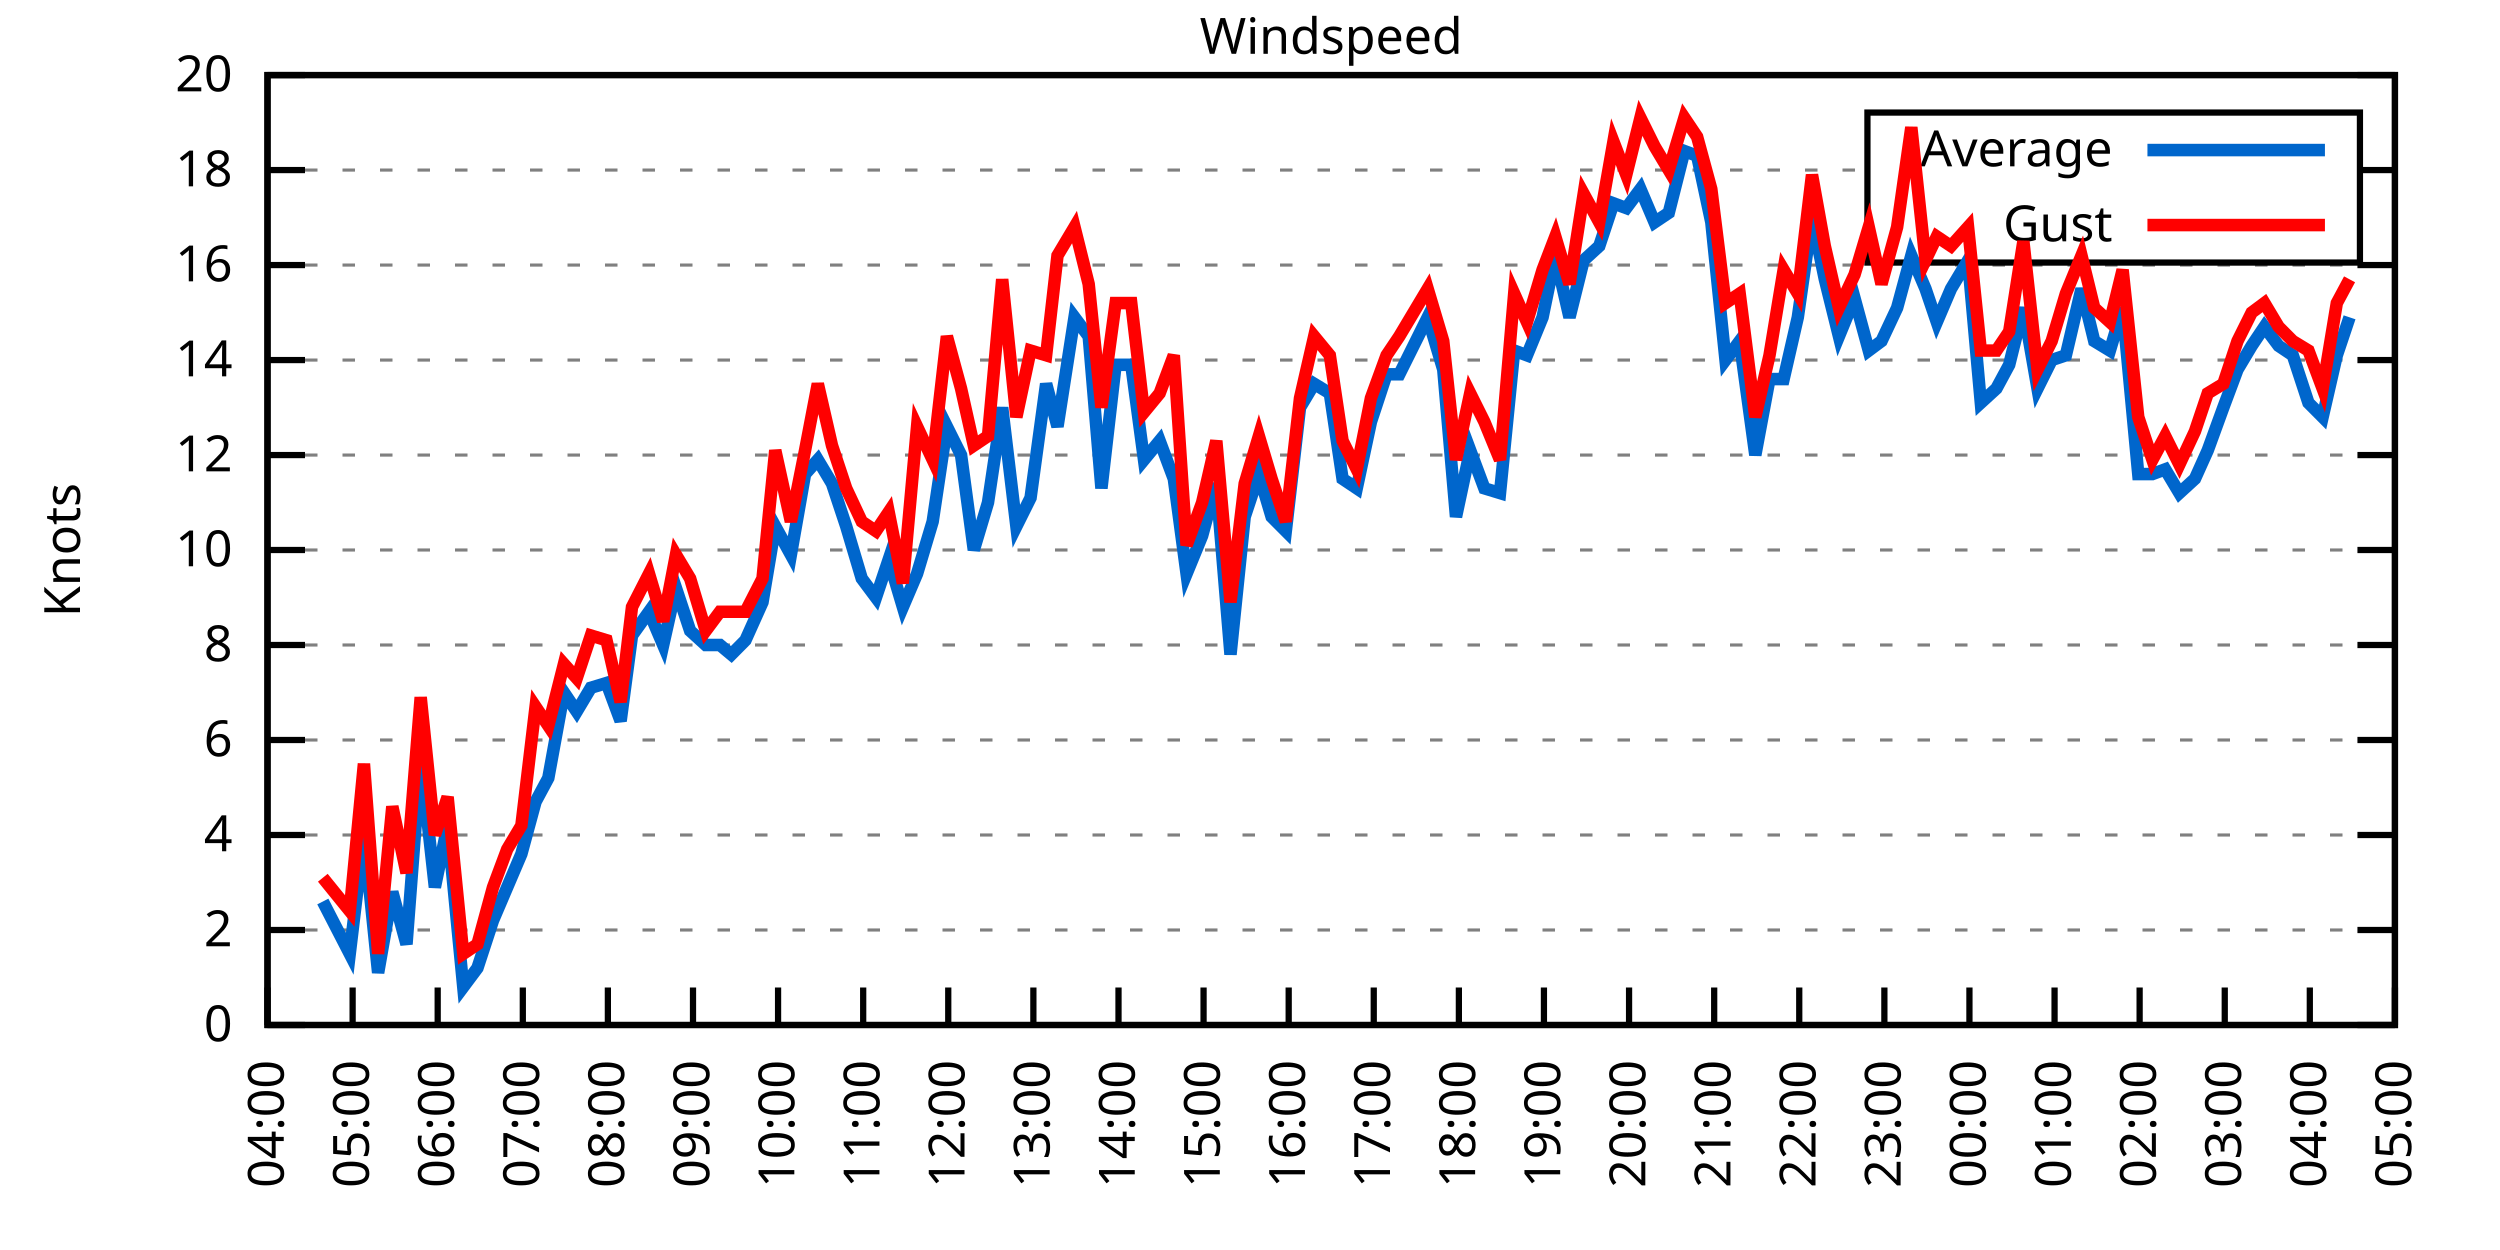
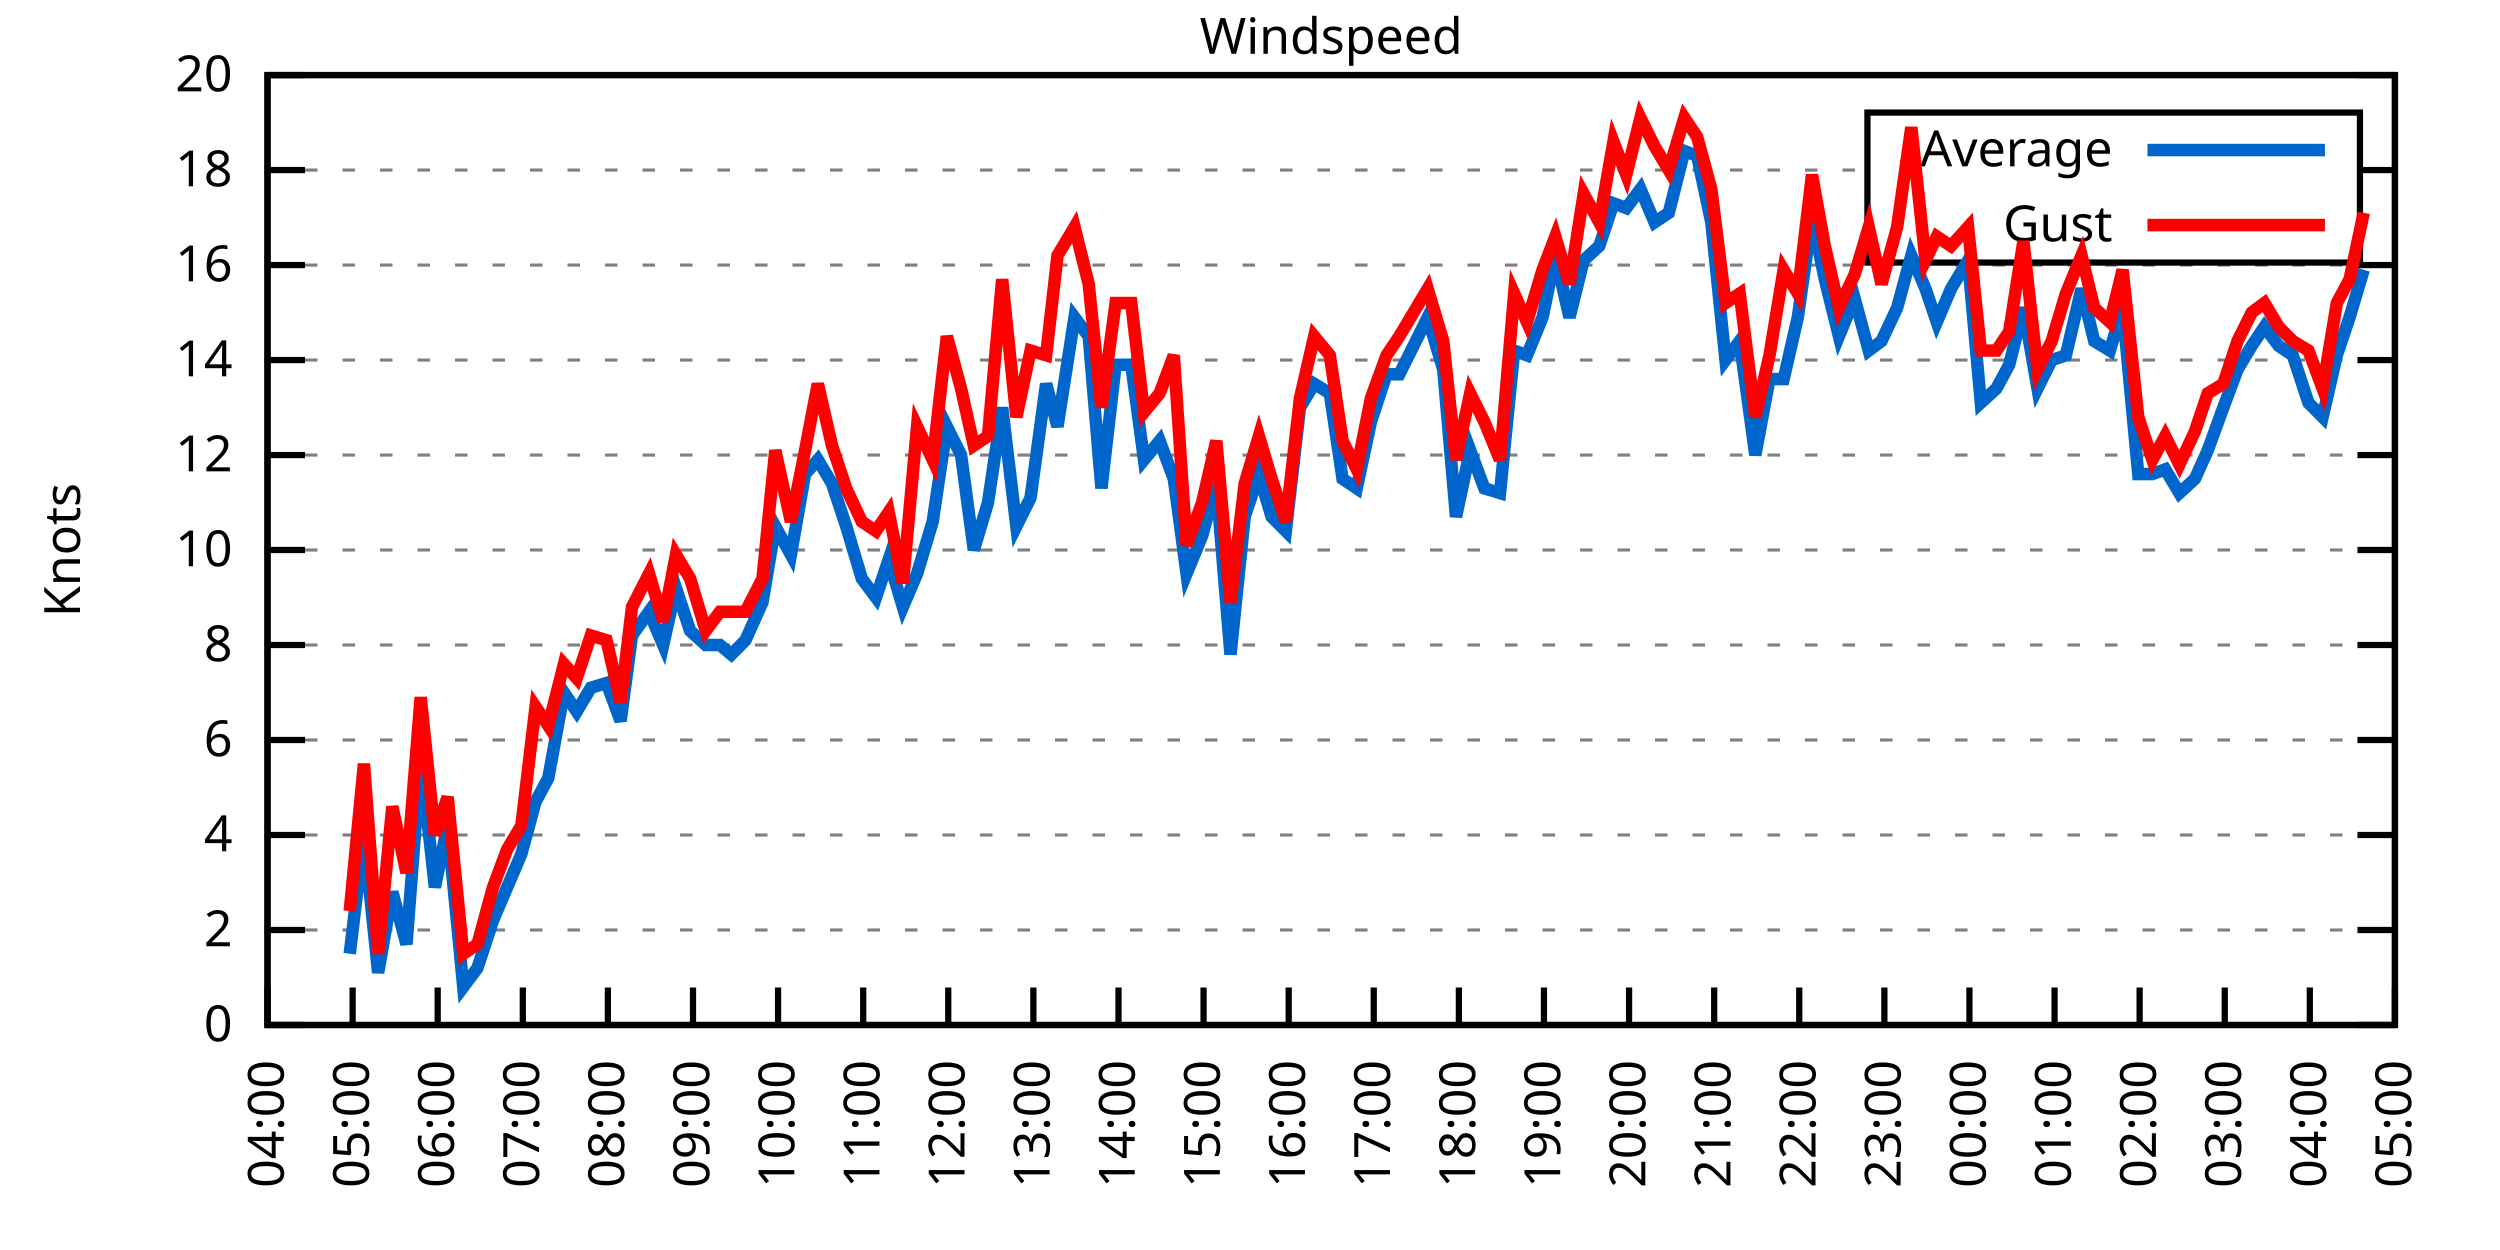
<svg xmlns="http://www.w3.org/2000/svg" xmlns:xlink="http://www.w3.org/1999/xlink" width="400" height="200" viewBox="0 0 400 200">
  <g id="gnuplot_canvas">
    <rect x="0" y="0" width="400" height="200" fill="none" />
    <defs>
      <circle id="gpDot" r="0.5" stroke-width="0.5" stroke="currentColor" />
      <path id="gpPt0" stroke-width="0.333" stroke="currentColor" d="M-1,0 h2 M0,-1 v2" />
      <path id="gpPt1" stroke-width="0.333" stroke="currentColor" d="M-1,-1 L1,1 M1,-1 L-1,1" />
      <path id="gpPt2" stroke-width="0.333" stroke="currentColor" d="M-1,0 L1,0 M0,-1 L0,1 M-1,-1 L1,1 M-1,1 L1,-1" />
      <rect id="gpPt3" stroke-width="0.333" stroke="currentColor" x="-1" y="-1" width="2" height="2" />
      <rect id="gpPt4" stroke-width="0.333" stroke="currentColor" fill="currentColor" x="-1" y="-1" width="2" height="2" />
      <circle id="gpPt5" stroke-width="0.333" stroke="currentColor" cx="0" cy="0" r="1" />
      <use xlink:href="#gpPt5" id="gpPt6" fill="currentColor" stroke="none" />
      <path id="gpPt7" stroke-width="0.333" stroke="currentColor" d="M0,-1.33 L-1.33,0.67 L1.33,0.67 z" />
      <use xlink:href="#gpPt7" id="gpPt8" fill="currentColor" stroke="none" />
      <use xlink:href="#gpPt7" id="gpPt9" stroke="currentColor" transform="rotate(180)" />
      <use xlink:href="#gpPt9" id="gpPt10" fill="currentColor" stroke="none" />
      <use xlink:href="#gpPt3" id="gpPt11" stroke="currentColor" transform="rotate(45)" />
      <use xlink:href="#gpPt11" id="gpPt12" fill="currentColor" stroke="none" />
      <path id="gpPt13" stroke-width="0.333" stroke="currentColor" d="M0,1.330 L1.265,0.411 L0.782,-1.067 L-0.782,-1.076 L-1.265,0.411 z" />
      <use xlink:href="#gpPt13" id="gpPt14" fill="currentColor" stroke="none" />
      <filter id="textbox" filterUnits="objectBoundingBox" x="0" y="0" height="1" width="1">
        <feFlood flood-color="white" flood-opacity="1" result="bgnd" />
        <feComposite in="SourceGraphic" in2="bgnd" operator="atop" />
      </filter>
      <filter id="greybox" filterUnits="objectBoundingBox" x="0" y="0" height="1" width="1">
        <feFlood flood-color="lightgrey" flood-opacity="1" result="grey" />
        <feComposite in="SourceGraphic" in2="grey" operator="atop" />
      </filter>
    </defs>
    <g fill="none" color="white" stroke="currentColor" stroke-width="1.00" stroke-linecap="butt" stroke-linejoin="miter">
</g>
    <g fill="none" color="black" stroke="currentColor" stroke-width="1.00" stroke-linecap="butt" stroke-linejoin="miter">
      <g stroke="none" shape-rendering="crispEdges">
        <polygon fill="rgb(255, 255, 255)" points="42.80,164.00 383.18,164.00 383.18,12.02 42.80,12.02 " />
      </g>
    </g>
    <g fill="none" color="black" stroke="currentColor" stroke-width="1.00" stroke-linecap="butt" stroke-linejoin="miter">
</g>
    <g fill="none" color="black" stroke="black" stroke-width="0.50" stroke-linecap="butt" stroke-linejoin="miter">
</g>
    <g fill="none" color="gray" stroke="currentColor" stroke-width="0.50" stroke-linecap="butt" stroke-linejoin="miter">
      <path stroke="gray" stroke-dasharray="2,4" class="gridline" d="M42.80,164.00 L383.19,164.00  " />
    </g>
    <g fill="none" color="gray" stroke="gray" stroke-width="1.00" stroke-linecap="butt" stroke-linejoin="miter">
</g>
    <g fill="none" color="black" stroke="currentColor" stroke-width="1.00" stroke-linecap="butt" stroke-linejoin="miter">
      <path stroke="black" d="M42.80,164.00 L48.80,164.00 M383.19,164.00 L377.19,164.00  " />
      <g transform="translate(37.20,166.60)" stroke="none" fill="black" font-family="Sans" font-size="8.00" text-anchor="end">
        <text>
          <tspan font-family="Sans"> 0</tspan>
        </text>
      </g>
    </g>
    <g fill="none" color="black" stroke="currentColor" stroke-width="1.00" stroke-linecap="butt" stroke-linejoin="miter">
</g>
    <g fill="none" color="black" stroke="black" stroke-width="0.50" stroke-linecap="butt" stroke-linejoin="miter">
</g>
    <g fill="none" color="gray" stroke="currentColor" stroke-width="0.50" stroke-linecap="butt" stroke-linejoin="miter">
      <path stroke="gray" stroke-dasharray="2,4" class="gridline" d="M42.80,148.80 L383.19,148.80  " />
    </g>
    <g fill="none" color="gray" stroke="gray" stroke-width="1.00" stroke-linecap="butt" stroke-linejoin="miter">
</g>
    <g fill="none" color="black" stroke="currentColor" stroke-width="1.00" stroke-linecap="butt" stroke-linejoin="miter">
      <path stroke="black" d="M42.80,148.80 L48.80,148.80 M383.19,148.80 L377.19,148.80  " />
      <g transform="translate(37.20,151.40)" stroke="none" fill="black" font-family="Sans" font-size="8.00" text-anchor="end">
        <text>
          <tspan font-family="Sans"> 2</tspan>
        </text>
      </g>
    </g>
    <g fill="none" color="black" stroke="currentColor" stroke-width="1.00" stroke-linecap="butt" stroke-linejoin="miter">
</g>
    <g fill="none" color="black" stroke="black" stroke-width="0.50" stroke-linecap="butt" stroke-linejoin="miter">
</g>
    <g fill="none" color="gray" stroke="currentColor" stroke-width="0.50" stroke-linecap="butt" stroke-linejoin="miter">
      <path stroke="gray" stroke-dasharray="2,4" class="gridline" d="M42.80,133.60 L383.19,133.60  " />
    </g>
    <g fill="none" color="gray" stroke="gray" stroke-width="1.00" stroke-linecap="butt" stroke-linejoin="miter">
</g>
    <g fill="none" color="black" stroke="currentColor" stroke-width="1.00" stroke-linecap="butt" stroke-linejoin="miter">
      <path stroke="black" d="M42.80,133.60 L48.80,133.60 M383.19,133.60 L377.19,133.60  " />
      <g transform="translate(37.20,136.20)" stroke="none" fill="black" font-family="Sans" font-size="8.00" text-anchor="end">
        <text>
          <tspan font-family="Sans"> 4</tspan>
        </text>
      </g>
    </g>
    <g fill="none" color="black" stroke="currentColor" stroke-width="1.00" stroke-linecap="butt" stroke-linejoin="miter">
</g>
    <g fill="none" color="black" stroke="black" stroke-width="0.50" stroke-linecap="butt" stroke-linejoin="miter">
</g>
    <g fill="none" color="gray" stroke="currentColor" stroke-width="0.50" stroke-linecap="butt" stroke-linejoin="miter">
      <path stroke="gray" stroke-dasharray="2,4" class="gridline" d="M42.80,118.40 L383.19,118.40  " />
    </g>
    <g fill="none" color="gray" stroke="gray" stroke-width="1.00" stroke-linecap="butt" stroke-linejoin="miter">
</g>
    <g fill="none" color="black" stroke="currentColor" stroke-width="1.00" stroke-linecap="butt" stroke-linejoin="miter">
      <path stroke="black" d="M42.80,118.40 L48.80,118.40 M383.19,118.40 L377.19,118.40  " />
      <g transform="translate(37.20,121.00)" stroke="none" fill="black" font-family="Sans" font-size="8.00" text-anchor="end">
        <text>
          <tspan font-family="Sans"> 6</tspan>
        </text>
      </g>
    </g>
    <g fill="none" color="black" stroke="currentColor" stroke-width="1.00" stroke-linecap="butt" stroke-linejoin="miter">
</g>
    <g fill="none" color="black" stroke="black" stroke-width="0.50" stroke-linecap="butt" stroke-linejoin="miter">
</g>
    <g fill="none" color="gray" stroke="currentColor" stroke-width="0.50" stroke-linecap="butt" stroke-linejoin="miter">
      <path stroke="gray" stroke-dasharray="2,4" class="gridline" d="M42.80,103.20 L383.19,103.20  " />
    </g>
    <g fill="none" color="gray" stroke="gray" stroke-width="1.00" stroke-linecap="butt" stroke-linejoin="miter">
</g>
    <g fill="none" color="black" stroke="currentColor" stroke-width="1.00" stroke-linecap="butt" stroke-linejoin="miter">
      <path stroke="black" d="M42.80,103.20 L48.80,103.20 M383.19,103.20 L377.19,103.20  " />
      <g transform="translate(37.20,105.80)" stroke="none" fill="black" font-family="Sans" font-size="8.00" text-anchor="end">
        <text>
          <tspan font-family="Sans"> 8</tspan>
        </text>
      </g>
    </g>
    <g fill="none" color="black" stroke="currentColor" stroke-width="1.00" stroke-linecap="butt" stroke-linejoin="miter">
</g>
    <g fill="none" color="black" stroke="black" stroke-width="0.50" stroke-linecap="butt" stroke-linejoin="miter">
</g>
    <g fill="none" color="gray" stroke="currentColor" stroke-width="0.50" stroke-linecap="butt" stroke-linejoin="miter">
      <path stroke="gray" stroke-dasharray="2,4" class="gridline" d="M42.80,88.00 L383.19,88.00  " />
    </g>
    <g fill="none" color="gray" stroke="gray" stroke-width="1.00" stroke-linecap="butt" stroke-linejoin="miter">
</g>
    <g fill="none" color="black" stroke="currentColor" stroke-width="1.00" stroke-linecap="butt" stroke-linejoin="miter">
      <path stroke="black" d="M42.80,88.00 L48.80,88.00 M383.19,88.00 L377.19,88.00  " />
      <g transform="translate(37.20,90.60)" stroke="none" fill="black" font-family="Sans" font-size="8.00" text-anchor="end">
        <text>
          <tspan font-family="Sans"> 10</tspan>
        </text>
      </g>
    </g>
    <g fill="none" color="black" stroke="currentColor" stroke-width="1.00" stroke-linecap="butt" stroke-linejoin="miter">
</g>
    <g fill="none" color="black" stroke="black" stroke-width="0.50" stroke-linecap="butt" stroke-linejoin="miter">
</g>
    <g fill="none" color="gray" stroke="currentColor" stroke-width="0.50" stroke-linecap="butt" stroke-linejoin="miter">
      <path stroke="gray" stroke-dasharray="2,4" class="gridline" d="M42.80,72.81 L383.19,72.81  " />
    </g>
    <g fill="none" color="gray" stroke="gray" stroke-width="1.00" stroke-linecap="butt" stroke-linejoin="miter">
</g>
    <g fill="none" color="black" stroke="currentColor" stroke-width="1.00" stroke-linecap="butt" stroke-linejoin="miter">
      <path stroke="black" d="M42.80,72.81 L48.80,72.81 M383.19,72.81 L377.19,72.81  " />
      <g transform="translate(37.20,75.41)" stroke="none" fill="black" font-family="Sans" font-size="8.00" text-anchor="end">
        <text>
          <tspan font-family="Sans"> 12</tspan>
        </text>
      </g>
    </g>
    <g fill="none" color="black" stroke="currentColor" stroke-width="1.00" stroke-linecap="butt" stroke-linejoin="miter">
</g>
    <g fill="none" color="black" stroke="black" stroke-width="0.50" stroke-linecap="butt" stroke-linejoin="miter">
</g>
    <g fill="none" color="gray" stroke="currentColor" stroke-width="0.50" stroke-linecap="butt" stroke-linejoin="miter">
      <path stroke="gray" stroke-dasharray="2,4" class="gridline" d="M42.80,57.61 L383.19,57.61  " />
    </g>
    <g fill="none" color="gray" stroke="gray" stroke-width="1.00" stroke-linecap="butt" stroke-linejoin="miter">
</g>
    <g fill="none" color="black" stroke="currentColor" stroke-width="1.00" stroke-linecap="butt" stroke-linejoin="miter">
      <path stroke="black" d="M42.80,57.61 L48.80,57.61 M383.19,57.61 L377.19,57.61  " />
      <g transform="translate(37.20,60.21)" stroke="none" fill="black" font-family="Sans" font-size="8.00" text-anchor="end">
        <text>
          <tspan font-family="Sans"> 14</tspan>
        </text>
      </g>
    </g>
    <g fill="none" color="black" stroke="currentColor" stroke-width="1.00" stroke-linecap="butt" stroke-linejoin="miter">
</g>
    <g fill="none" color="black" stroke="black" stroke-width="0.50" stroke-linecap="butt" stroke-linejoin="miter">
</g>
    <g fill="none" color="gray" stroke="currentColor" stroke-width="0.50" stroke-linecap="butt" stroke-linejoin="miter">
      <path stroke="gray" stroke-dasharray="2,4" class="gridline" d="M42.80,42.41 L383.19,42.41  " />
    </g>
    <g fill="none" color="gray" stroke="gray" stroke-width="1.00" stroke-linecap="butt" stroke-linejoin="miter">
</g>
    <g fill="none" color="black" stroke="currentColor" stroke-width="1.00" stroke-linecap="butt" stroke-linejoin="miter">
      <path stroke="black" d="M42.80,42.41 L48.80,42.41 M383.19,42.41 L377.19,42.41  " />
      <g transform="translate(37.20,45.01)" stroke="none" fill="black" font-family="Sans" font-size="8.00" text-anchor="end">
        <text>
          <tspan font-family="Sans"> 16</tspan>
        </text>
      </g>
    </g>
    <g fill="none" color="black" stroke="currentColor" stroke-width="1.00" stroke-linecap="butt" stroke-linejoin="miter">
</g>
    <g fill="none" color="black" stroke="black" stroke-width="0.50" stroke-linecap="butt" stroke-linejoin="miter">
</g>
    <g fill="none" color="gray" stroke="currentColor" stroke-width="0.50" stroke-linecap="butt" stroke-linejoin="miter">
      <path stroke="gray" stroke-dasharray="2,4" class="gridline" d="M42.80,27.21 L298.79,27.21 M377.59,27.21 L383.19,27.21  " />
    </g>
    <g fill="none" color="gray" stroke="gray" stroke-width="1.00" stroke-linecap="butt" stroke-linejoin="miter">
</g>
    <g fill="none" color="black" stroke="currentColor" stroke-width="1.00" stroke-linecap="butt" stroke-linejoin="miter">
      <path stroke="black" d="M42.80,27.21 L48.80,27.21 M383.19,27.21 L377.19,27.21  " />
      <g transform="translate(37.20,29.81)" stroke="none" fill="black" font-family="Sans" font-size="8.00" text-anchor="end">
        <text>
          <tspan font-family="Sans"> 18</tspan>
        </text>
      </g>
    </g>
    <g fill="none" color="black" stroke="currentColor" stroke-width="1.00" stroke-linecap="butt" stroke-linejoin="miter">
</g>
    <g fill="none" color="black" stroke="black" stroke-width="0.50" stroke-linecap="butt" stroke-linejoin="miter">
</g>
    <g fill="none" color="gray" stroke="currentColor" stroke-width="0.50" stroke-linecap="butt" stroke-linejoin="miter">
      <path stroke="gray" stroke-dasharray="2,4" class="gridline" d="M42.80,12.01 L383.19,12.01  " />
    </g>
    <g fill="none" color="gray" stroke="gray" stroke-width="1.00" stroke-linecap="butt" stroke-linejoin="miter">
</g>
    <g fill="none" color="black" stroke="currentColor" stroke-width="1.00" stroke-linecap="butt" stroke-linejoin="miter">
      <path stroke="black" d="M42.80,12.01 L48.80,12.01 M383.19,12.01 L377.19,12.01  " />
      <g transform="translate(37.20,14.61)" stroke="none" fill="black" font-family="Sans" font-size="8.00" text-anchor="end">
        <text>
          <tspan font-family="Sans"> 20</tspan>
        </text>
      </g>
    </g>
    <g fill="none" color="black" stroke="currentColor" stroke-width="1.00" stroke-linecap="butt" stroke-linejoin="miter">
      <path stroke="black" d="M42.80,164.00 L42.80,158.00  " />
      <g transform="translate(45.40,169.60) rotate(270.00)" stroke="none" fill="black" font-family="Sans" font-size="8.00" text-anchor="end">
        <text>
          <tspan font-family="Sans">04:00</tspan>
        </text>
      </g>
    </g>
    <g fill="none" color="black" stroke="currentColor" stroke-width="1.00" stroke-linecap="butt" stroke-linejoin="miter">
      <path stroke="black" d="M56.42,164.00 L56.42,158.00  " />
      <g transform="translate(59.02,169.60) rotate(270.00)" stroke="none" fill="black" font-family="Sans" font-size="8.00" text-anchor="end">
        <text>
          <tspan font-family="Sans">05:00</tspan>
        </text>
      </g>
    </g>
    <g fill="none" color="black" stroke="currentColor" stroke-width="1.00" stroke-linecap="butt" stroke-linejoin="miter">
      <path stroke="black" d="M70.03,164.00 L70.03,158.00  " />
      <g transform="translate(72.63,169.60) rotate(270.00)" stroke="none" fill="black" font-family="Sans" font-size="8.00" text-anchor="end">
        <text>
          <tspan font-family="Sans">06:00</tspan>
        </text>
      </g>
    </g>
    <g fill="none" color="black" stroke="currentColor" stroke-width="1.00" stroke-linecap="butt" stroke-linejoin="miter">
      <path stroke="black" d="M83.65,164.00 L83.65,158.00  " />
      <g transform="translate(86.25,169.60) rotate(270.00)" stroke="none" fill="black" font-family="Sans" font-size="8.00" text-anchor="end">
        <text>
          <tspan font-family="Sans">07:00</tspan>
        </text>
      </g>
    </g>
    <g fill="none" color="black" stroke="currentColor" stroke-width="1.00" stroke-linecap="butt" stroke-linejoin="miter">
      <path stroke="black" d="M97.26,164.00 L97.26,158.00  " />
      <g transform="translate(99.86,169.60) rotate(270.00)" stroke="none" fill="black" font-family="Sans" font-size="8.00" text-anchor="end">
        <text>
          <tspan font-family="Sans">08:00</tspan>
        </text>
      </g>
    </g>
    <g fill="none" color="black" stroke="currentColor" stroke-width="1.00" stroke-linecap="butt" stroke-linejoin="miter">
      <path stroke="black" d="M110.88,164.00 L110.88,158.00  " />
      <g transform="translate(113.48,169.60) rotate(270.00)" stroke="none" fill="black" font-family="Sans" font-size="8.00" text-anchor="end">
        <text>
          <tspan font-family="Sans">09:00</tspan>
        </text>
      </g>
    </g>
    <g fill="none" color="black" stroke="currentColor" stroke-width="1.00" stroke-linecap="butt" stroke-linejoin="miter">
      <path stroke="black" d="M124.49,164.00 L124.49,158.00  " />
      <g transform="translate(127.09,169.60) rotate(270.00)" stroke="none" fill="black" font-family="Sans" font-size="8.00" text-anchor="end">
        <text>
          <tspan font-family="Sans">10:00</tspan>
        </text>
      </g>
    </g>
    <g fill="none" color="black" stroke="currentColor" stroke-width="1.00" stroke-linecap="butt" stroke-linejoin="miter">
      <path stroke="black" d="M138.11,164.00 L138.11,158.00  " />
      <g transform="translate(140.71,169.60) rotate(270.00)" stroke="none" fill="black" font-family="Sans" font-size="8.00" text-anchor="end">
        <text>
          <tspan font-family="Sans">11:00</tspan>
        </text>
      </g>
    </g>
    <g fill="none" color="black" stroke="currentColor" stroke-width="1.00" stroke-linecap="butt" stroke-linejoin="miter">
      <path stroke="black" d="M151.72,164.00 L151.72,158.00  " />
      <g transform="translate(154.32,169.60) rotate(270.00)" stroke="none" fill="black" font-family="Sans" font-size="8.00" text-anchor="end">
        <text>
          <tspan font-family="Sans">12:00</tspan>
        </text>
      </g>
    </g>
    <g fill="none" color="black" stroke="currentColor" stroke-width="1.00" stroke-linecap="butt" stroke-linejoin="miter">
      <path stroke="black" d="M165.34,164.00 L165.34,158.00  " />
      <g transform="translate(167.94,169.60) rotate(270.00)" stroke="none" fill="black" font-family="Sans" font-size="8.00" text-anchor="end">
        <text>
          <tspan font-family="Sans">13:00</tspan>
        </text>
      </g>
    </g>
    <g fill="none" color="black" stroke="currentColor" stroke-width="1.00" stroke-linecap="butt" stroke-linejoin="miter">
      <path stroke="black" d="M178.96,164.00 L178.96,158.00  " />
      <g transform="translate(181.56,169.60) rotate(270.00)" stroke="none" fill="black" font-family="Sans" font-size="8.00" text-anchor="end">
        <text>
          <tspan font-family="Sans">14:00</tspan>
        </text>
      </g>
    </g>
    <g fill="none" color="black" stroke="currentColor" stroke-width="1.00" stroke-linecap="butt" stroke-linejoin="miter">
      <path stroke="black" d="M192.57,164.00 L192.57,158.00  " />
      <g transform="translate(195.17,169.60) rotate(270.00)" stroke="none" fill="black" font-family="Sans" font-size="8.00" text-anchor="end">
        <text>
          <tspan font-family="Sans">15:00</tspan>
        </text>
      </g>
    </g>
    <g fill="none" color="black" stroke="currentColor" stroke-width="1.00" stroke-linecap="butt" stroke-linejoin="miter">
      <path stroke="black" d="M206.19,164.00 L206.19,158.00  " />
      <g transform="translate(208.79,169.60) rotate(270.00)" stroke="none" fill="black" font-family="Sans" font-size="8.00" text-anchor="end">
        <text>
          <tspan font-family="Sans">16:00</tspan>
        </text>
      </g>
    </g>
    <g fill="none" color="black" stroke="currentColor" stroke-width="1.00" stroke-linecap="butt" stroke-linejoin="miter">
      <path stroke="black" d="M219.80,164.00 L219.80,158.00  " />
      <g transform="translate(222.40,169.60) rotate(270.00)" stroke="none" fill="black" font-family="Sans" font-size="8.00" text-anchor="end">
        <text>
          <tspan font-family="Sans">17:00</tspan>
        </text>
      </g>
    </g>
    <g fill="none" color="black" stroke="currentColor" stroke-width="1.00" stroke-linecap="butt" stroke-linejoin="miter">
      <path stroke="black" d="M233.42,164.00 L233.42,158.00  " />
      <g transform="translate(236.02,169.60) rotate(270.00)" stroke="none" fill="black" font-family="Sans" font-size="8.00" text-anchor="end">
        <text>
          <tspan font-family="Sans">18:00</tspan>
        </text>
      </g>
    </g>
    <g fill="none" color="black" stroke="currentColor" stroke-width="1.00" stroke-linecap="butt" stroke-linejoin="miter">
      <path stroke="black" d="M247.03,164.00 L247.03,158.00  " />
      <g transform="translate(249.63,169.60) rotate(270.00)" stroke="none" fill="black" font-family="Sans" font-size="8.00" text-anchor="end">
        <text>
          <tspan font-family="Sans">19:00</tspan>
        </text>
      </g>
    </g>
    <g fill="none" color="black" stroke="currentColor" stroke-width="1.00" stroke-linecap="butt" stroke-linejoin="miter">
      <path stroke="black" d="M260.65,164.00 L260.65,158.00  " />
      <g transform="translate(263.25,169.60) rotate(270.00)" stroke="none" fill="black" font-family="Sans" font-size="8.00" text-anchor="end">
        <text>
          <tspan font-family="Sans">20:00</tspan>
        </text>
      </g>
    </g>
    <g fill="none" color="black" stroke="currentColor" stroke-width="1.00" stroke-linecap="butt" stroke-linejoin="miter">
      <path stroke="black" d="M274.27,164.00 L274.27,158.00  " />
      <g transform="translate(276.87,169.60) rotate(270.00)" stroke="none" fill="black" font-family="Sans" font-size="8.00" text-anchor="end">
        <text>
          <tspan font-family="Sans">21:00</tspan>
        </text>
      </g>
    </g>
    <g fill="none" color="black" stroke="currentColor" stroke-width="1.00" stroke-linecap="butt" stroke-linejoin="miter">
      <path stroke="black" d="M287.88,164.00 L287.88,158.00  " />
      <g transform="translate(290.48,169.60) rotate(270.00)" stroke="none" fill="black" font-family="Sans" font-size="8.00" text-anchor="end">
        <text>
          <tspan font-family="Sans">22:00</tspan>
        </text>
      </g>
    </g>
    <g fill="none" color="black" stroke="currentColor" stroke-width="1.00" stroke-linecap="butt" stroke-linejoin="miter">
      <path stroke="black" d="M301.50,164.00 L301.50,158.00  " />
      <g transform="translate(304.10,169.60) rotate(270.00)" stroke="none" fill="black" font-family="Sans" font-size="8.00" text-anchor="end">
        <text>
          <tspan font-family="Sans">23:00</tspan>
        </text>
      </g>
    </g>
    <g fill="none" color="black" stroke="currentColor" stroke-width="1.00" stroke-linecap="butt" stroke-linejoin="miter">
      <path stroke="black" d="M315.11,164.00 L315.11,158.00  " />
      <g transform="translate(317.71,169.60) rotate(270.00)" stroke="none" fill="black" font-family="Sans" font-size="8.00" text-anchor="end">
        <text>
          <tspan font-family="Sans">00:00</tspan>
        </text>
      </g>
    </g>
    <g fill="none" color="black" stroke="currentColor" stroke-width="1.00" stroke-linecap="butt" stroke-linejoin="miter">
      <path stroke="black" d="M328.73,164.00 L328.73,158.00  " />
      <g transform="translate(331.33,169.60) rotate(270.00)" stroke="none" fill="black" font-family="Sans" font-size="8.00" text-anchor="end">
        <text>
          <tspan font-family="Sans">01:00</tspan>
        </text>
      </g>
    </g>
    <g fill="none" color="black" stroke="currentColor" stroke-width="1.00" stroke-linecap="butt" stroke-linejoin="miter">
      <path stroke="black" d="M342.34,164.00 L342.34,158.00  " />
      <g transform="translate(344.94,169.60) rotate(270.00)" stroke="none" fill="black" font-family="Sans" font-size="8.00" text-anchor="end">
        <text>
          <tspan font-family="Sans">02:00</tspan>
        </text>
      </g>
    </g>
    <g fill="none" color="black" stroke="currentColor" stroke-width="1.00" stroke-linecap="butt" stroke-linejoin="miter">
      <path stroke="black" d="M355.96,164.00 L355.96,158.00  " />
      <g transform="translate(358.56,169.60) rotate(270.00)" stroke="none" fill="black" font-family="Sans" font-size="8.00" text-anchor="end">
        <text>
          <tspan font-family="Sans">03:00</tspan>
        </text>
      </g>
    </g>
    <g fill="none" color="black" stroke="currentColor" stroke-width="1.00" stroke-linecap="butt" stroke-linejoin="miter">
      <path stroke="black" d="M369.57,164.00 L369.57,158.00  " />
      <g transform="translate(372.17,169.60) rotate(270.00)" stroke="none" fill="black" font-family="Sans" font-size="8.00" text-anchor="end">
        <text>
          <tspan font-family="Sans">04:00</tspan>
        </text>
      </g>
    </g>
    <g fill="none" color="black" stroke="currentColor" stroke-width="1.00" stroke-linecap="butt" stroke-linejoin="miter">
      <path stroke="black" d="M383.19,164.00 L383.19,158.00  " />
      <g transform="translate(385.79,169.60) rotate(270.00)" stroke="none" fill="black" font-family="Sans" font-size="8.00" text-anchor="end">
        <text>
          <tspan font-family="Sans">05:00</tspan>
        </text>
      </g>
    </g>
    <g fill="none" color="black" stroke="currentColor" stroke-width="1.00" stroke-linecap="butt" stroke-linejoin="miter">
</g>
    <g fill="none" color="black" stroke="currentColor" stroke-width="1.00" stroke-linecap="butt" stroke-linejoin="miter">
      <path stroke="black" d="M42.80,12.01 L42.80,164.00 L383.19,164.00 L383.19,12.01 L42.80,12.01 Z  " />
    </g>
    <g fill="none" color="black" stroke="currentColor" stroke-width="1.00" stroke-linecap="butt" stroke-linejoin="miter">
</g>
    <g fill="none" color="black" stroke="currentColor" stroke-width="1.00" stroke-linecap="butt" stroke-linejoin="miter">
      <path stroke="black" d="M298.79,42.01 L298.79,18.01 L377.59,18.01 L377.59,42.01 L298.79,42.01 Z  " />
    </g>
    <g id="Windspeed_plot_1">
      <g fill="none" color="white" stroke="black" stroke-width="2.00" stroke-linecap="butt" stroke-linejoin="miter">
</g>
      <g fill="none" color="black" stroke="currentColor" stroke-width="2.00" stroke-linecap="butt" stroke-linejoin="miter">
        <g transform="translate(337.99,26.61)" stroke="none" fill="black" font-family="Sans" font-size="8.00" text-anchor="end">
          <text>
            <tspan font-family="Sans">Average</tspan>
          </text>
        </g>
      </g>
      <g fill="none" color="black" stroke="currentColor" stroke-width="2.00" stroke-linecap="butt" stroke-linejoin="miter">
-         <path stroke="rgb(  0, 102, 204)" d="M343.59,24.01 L371.99,24.01 M51.65,144.24 L55.96,152.60 L58.23,133.60 L60.50,155.64 L62.77,142.72 L65.04,151.08   L67.31,121.44 L69.58,141.96 L71.62,132.08 L74.12,157.92 L76.39,154.88 L78.88,147.28 L81.15,141.96 L83.42,136.64   L85.69,128.28 L87.73,124.48 L90.23,110.80 L92.27,113.84 L94.54,110.04 L97.04,109.28 L99.30,115.36 L101.12,101.68   L103.84,97.88 L106.11,103.20 L108.15,94.08 L110.42,100.92 L112.92,103.20 L115.19,103.20 L117.01,104.72 L119.27,102.44   L122.00,96.36 L124.04,84.21 L126.54,88.76 L128.81,75.85 L130.85,73.57 L133.12,77.37 L135.39,84.21 L137.88,92.56   L140.15,95.60 L142.19,89.52 L144.46,97.12 L146.73,91.80 L149.23,83.45 L151.50,68.25 L153.77,72.81 L155.81,88.00   L158.08,80.41 L160.35,65.21 L162.62,84.21 L164.89,79.65 L167.38,61.41 L169.20,68.25 L171.92,50.77 L174.19,53.81   L176.23,78.13 L178.50,58.37 L181.00,58.37 L183.04,73.57 L185.54,70.53 L187.81,76.61 L189.85,91.80 L192.34,85.73   L194.61,77.37 L196.88,104.72 L199.15,82.69 L201.42,75.85 L203.46,82.69 L205.73,84.97 L208.00,65.21 L210.27,61.41   L212.77,62.93 L214.81,76.61 L217.08,78.13 L219.35,67.49 L221.85,59.89 L223.89,59.89 L226.16,55.33 L228.43,50.77   L230.92,59.13 L232.96,82.69 L235.23,72.05 L237.50,78.13 L240.00,78.89 L242.27,56.09 L244.31,56.85 L246.81,50.77   L248.85,40.89 L251.12,50.77 L253.39,41.65 L255.88,39.37 L258.15,32.53 L260.20,33.29 L262.47,30.25 L264.73,35.57   L267.00,34.05 L269.50,24.17 L271.54,24.93 L273.81,35.57 L276.08,57.61 L278.35,54.57 L280.85,72.81 L283.12,60.65   L285.38,60.65 L287.65,50.77 L289.92,34.81 L291.97,44.69 L294.23,53.81 L296.73,47.73 L299.00,56.09 L301.04,54.57   L303.54,49.25 L305.81,40.89 L308.08,46.21 L309.89,51.53 L312.16,46.21 L314.89,41.65 L316.93,64.45 L319.42,62.17   L321.47,58.37 L323.74,49.25 L326.00,62.17 L328.27,57.61 L330.54,56.85 L333.04,46.21 L335.08,54.57 L337.58,56.09   L339.62,49.25 L342.12,75.85 L344.39,75.85 L346.43,75.09 L348.70,78.89 L351.19,76.61 L353.24,72.05 L355.73,65.21   L358.00,59.13 L360.27,55.33 L362.31,52.29 L364.58,55.33 L366.85,56.85 L369.35,64.45 L371.62,66.73 L373.89,56.85   L375.93,50.77  " />
+         <path stroke="rgb(  0, 102, 204)" d="M343.59,24.01 L371.99,24.01 M55.96,152.60 L58.23,133.60 L60.50,155.64 L62.77,142.72 L65.04,151.08 L67.31,121.44   L69.58,141.96 L71.62,132.08 L74.12,157.92 L76.39,154.88 L78.88,147.28 L81.15,141.96 L83.42,136.64 L85.69,128.28   L87.73,124.48 L90.23,110.80 L92.27,113.84 L94.54,110.04 L97.04,109.28 L99.30,115.36 L101.12,101.68 L103.84,97.88   L106.11,103.20 L108.15,94.08 L110.42,100.92 L112.92,103.20 L115.19,103.20 L117.01,104.72 L119.27,102.44 L122.00,96.36   L124.04,84.21 L126.54,88.76 L128.81,75.85 L130.85,73.57 L133.12,77.37 L135.39,84.21 L137.88,92.56 L140.15,95.60   L142.19,89.52 L144.46,97.12 L146.73,91.80 L149.23,83.45 L151.50,68.25 L153.77,72.81 L155.81,88.00 L158.08,80.41   L160.35,65.21 L162.62,84.21 L164.89,79.65 L167.38,61.41 L169.20,68.25 L171.92,50.77 L174.19,53.81 L176.23,78.13   L178.50,58.37 L181.00,58.37 L183.04,73.57 L185.54,70.53 L187.81,76.61 L189.85,91.80 L192.34,85.73 L194.61,77.37   L196.88,104.72 L199.15,82.69 L201.42,75.85 L203.46,82.69 L205.73,84.97 L208.00,65.21 L210.27,61.41 L212.77,62.93   L214.81,76.61 L217.08,78.13 L219.35,67.49 L221.85,59.89 L223.89,59.89 L226.16,55.33 L228.43,50.77 L230.92,59.13   L232.96,82.69 L235.23,72.05 L237.50,78.13 L240.00,78.89 L242.27,56.09 L244.31,56.85 L246.81,50.77 L248.85,40.89   L251.12,50.77 L253.39,41.65 L255.88,39.37 L258.15,32.53 L260.20,33.29 L262.47,30.25 L264.73,35.57 L267.00,34.05   L269.50,24.17 L271.54,24.93 L273.81,35.57 L276.08,57.61 L278.35,54.57 L280.85,72.81 L283.12,60.65 L285.38,60.65   L287.65,50.77 L289.92,34.81 L291.97,44.69 L294.23,53.81 L296.73,47.73 L299.00,56.09 L301.04,54.57 L303.54,49.25   L305.81,40.89 L308.08,46.21 L309.89,51.53 L312.16,46.21 L314.89,41.65 L316.93,64.45 L319.42,62.17 L321.47,58.37   L323.74,49.25 L326.00,62.17 L328.27,57.61 L330.54,56.85 L333.04,46.21 L335.08,54.57 L337.58,56.09 L339.62,49.25   L342.12,75.85 L344.39,75.85 L346.43,75.09 L348.70,78.89 L351.19,76.61 L353.24,72.05 L355.73,65.21 L358.00,59.13   L360.27,55.33 L362.31,52.29 L364.58,55.33 L366.85,56.85 L369.35,64.45 L371.62,66.73 L373.89,56.85 L375.93,50.77   L378.20,43.17  " />
      </g>
    </g>
    <g id="Windspeed_plot_2">
      <g fill="none" color="black" stroke="currentColor" stroke-width="2.00" stroke-linecap="butt" stroke-linejoin="miter">
        <g transform="translate(337.99,38.61)" stroke="none" fill="black" font-family="Sans" font-size="8.00" text-anchor="end">
          <text>
            <tspan font-family="Sans">Gust</tspan>
          </text>
        </g>
      </g>
      <g fill="none" color="black" stroke="currentColor" stroke-width="2.00" stroke-linecap="butt" stroke-linejoin="miter">
-         <path stroke="rgb(255,   0,   0)" d="M343.59,36.01 L371.99,36.01 M51.65,140.44 L55.96,145.76 L58.23,122.20 L60.50,152.60 L62.77,129.04 L65.04,139.68   L67.31,111.56 L69.58,133.60 L71.62,127.52 L74.12,152.60 L76.39,151.08 L78.88,141.96 L81.15,135.88 L83.42,132.08   L85.69,113.08 L87.73,116.12 L90.23,106.24 L92.27,108.52 L94.54,101.68 L97.04,102.44 L99.30,112.32 L101.12,97.12   L103.84,91.80 L106.11,99.40 L108.15,88.76 L110.42,92.56 L112.92,100.92 L115.19,97.88 L117.01,97.88 L119.27,97.88   L122.00,92.56 L124.04,72.05 L126.54,83.45 L128.81,72.05 L130.85,61.41 L133.12,71.29 L135.39,78.13 L137.88,83.45   L140.15,84.97 L142.19,81.93 L144.46,93.32 L146.73,68.25 L149.23,73.57 L151.50,53.81 L153.77,62.17 L155.81,71.29   L158.08,69.77 L160.35,44.69 L162.62,66.73 L164.89,56.09 L167.38,56.85 L169.20,40.89 L171.92,36.33 L174.19,45.45   L176.23,65.21 L178.50,48.49 L181.00,48.49 L183.04,65.97 L185.54,62.93 L187.81,56.85 L189.85,87.25 L192.34,80.41   L194.61,70.53 L196.88,96.36 L199.15,77.37 L201.42,69.77 L203.46,76.61 L205.73,83.45 L208.00,63.69 L210.27,53.81   L212.77,56.85 L214.81,70.53 L217.08,75.09 L219.35,63.69 L221.85,56.85 L223.89,53.81 L226.16,50.01 L228.43,46.21   L230.92,54.57 L232.96,73.57 L235.23,62.93 L237.50,67.49 L240.00,73.57 L242.27,46.97 L244.31,51.53 L246.81,43.17   L248.85,37.85 L251.12,45.45 L253.39,31.01 L255.88,35.57 L258.15,22.65 L260.20,27.97 L262.47,18.85 L264.73,23.41   L267.00,27.21 L269.50,18.85 L271.54,21.89 L273.81,30.25 L276.08,48.49 L278.35,46.97 L280.85,66.73 L283.12,56.85   L285.38,43.17 L287.65,46.97 L289.92,27.97 L291.97,39.37 L294.23,49.25 L296.73,43.93 L299.00,36.33 L301.04,45.45   L303.54,36.33 L305.81,20.37 L308.08,41.65 L309.89,37.85 L312.16,39.37 L314.89,36.33 L316.93,56.09 L319.42,56.09   L321.47,53.05 L323.74,38.61 L326.00,59.13 L328.27,54.57 L330.54,46.97 L333.04,40.89 L335.08,49.25 L337.58,51.53   L339.62,43.17 L342.12,66.73 L344.39,73.57 L346.43,69.77 L348.70,74.33 L351.19,69.01 L353.24,62.93 L355.73,61.41   L358.00,54.57 L360.27,50.01 L362.31,48.49 L364.58,52.29 L366.85,54.57 L369.35,56.09 L371.62,62.17 L373.89,48.49   L375.93,44.69  " />
+         <path stroke="rgb(255,   0,   0)" d="M343.59,36.01 L371.99,36.01 M55.96,145.76 L58.23,122.20 L60.50,152.60 L62.77,129.04 L65.04,139.68 L67.31,111.56   L69.58,133.60 L71.62,127.52 L74.12,152.60 L76.39,151.08 L78.88,141.96 L81.15,135.88 L83.42,132.08 L85.69,113.08   L87.73,116.12 L90.23,106.24 L92.27,108.52 L94.54,101.68 L97.04,102.44 L99.30,112.32 L101.12,97.12 L103.84,91.80   L106.11,99.40 L108.15,88.76 L110.42,92.56 L112.92,100.92 L115.19,97.88 L117.01,97.88 L119.27,97.88 L122.00,92.56   L124.04,72.05 L126.54,83.45 L128.81,72.05 L130.85,61.41 L133.12,71.29 L135.39,78.13 L137.88,83.45 L140.15,84.97   L142.19,81.93 L144.46,93.32 L146.73,68.25 L149.23,73.57 L151.50,53.81 L153.77,62.17 L155.81,71.29 L158.08,69.77   L160.35,44.69 L162.62,66.73 L164.89,56.09 L167.38,56.85 L169.20,40.89 L171.92,36.33 L174.19,45.45 L176.23,65.21   L178.50,48.49 L181.00,48.49 L183.04,65.97 L185.54,62.93 L187.81,56.85 L189.85,87.25 L192.34,80.41 L194.61,70.53   L196.88,96.36 L199.15,77.37 L201.42,69.77 L203.46,76.61 L205.73,83.45 L208.00,63.69 L210.27,53.81 L212.77,56.85   L214.81,70.53 L217.08,75.09 L219.35,63.69 L221.85,56.85 L223.89,53.81 L226.16,50.01 L228.43,46.21 L230.92,54.57   L232.96,73.57 L235.23,62.93 L237.50,67.49 L240.00,73.57 L242.27,46.97 L244.31,51.53 L246.81,43.17 L248.85,37.85   L251.12,45.45 L253.39,31.01 L255.88,35.57 L258.15,22.65 L260.20,27.97 L262.47,18.85 L264.73,23.41 L267.00,27.21   L269.50,18.85 L271.54,21.89 L273.81,30.25 L276.08,48.49 L278.35,46.97 L280.85,66.73 L283.12,56.85 L285.38,43.17   L287.65,46.97 L289.92,27.97 L291.97,39.37 L294.23,49.25 L296.73,43.93 L299.00,36.33 L301.04,45.45 L303.54,36.33   L305.81,20.37 L308.08,41.65 L309.89,37.85 L312.16,39.37 L314.89,36.33 L316.93,56.09 L319.42,56.09 L321.47,53.05   L323.74,38.61 L326.00,59.13 L328.27,54.57 L330.54,46.97 L333.04,40.89 L335.08,49.25 L337.58,51.53 L339.62,43.17   L342.12,66.73 L344.39,73.57 L346.43,69.77 L348.70,74.33 L351.19,69.01 L353.24,62.93 L355.73,61.41 L358.00,54.57   L360.27,50.01 L362.31,48.49 L364.58,52.29 L366.85,54.57 L369.35,56.09 L371.62,62.17 L373.89,48.49 L375.93,44.69   L378.20,34.05  " />
      </g>
    </g>
    <g fill="none" color="black" stroke="currentColor" stroke-width="2.00" stroke-linecap="butt" stroke-linejoin="miter">
</g>
    <g fill="none" color="black" stroke="black" stroke-width="1.00" stroke-linecap="butt" stroke-linejoin="miter">
</g>
    <g fill="none" color="black" stroke="currentColor" stroke-width="1.00" stroke-linecap="butt" stroke-linejoin="miter">
      <path stroke="black" d="M42.80,12.01 L42.80,164.00 L383.19,164.00 L383.19,12.01 L42.80,12.01 Z  " />
      <g transform="translate(12.80,88.01) rotate(270.00)" stroke="none" fill="black" font-family="Sans" font-size="8.00" text-anchor="middle">
        <text>
          <tspan font-family="Sans">Knots</tspan>
        </text>
      </g>
    </g>
    <g fill="none" color="black" stroke="currentColor" stroke-width="1.00" stroke-linecap="butt" stroke-linejoin="miter">
</g>
    <g fill="none" color="black" stroke="currentColor" stroke-width="1.00" stroke-linecap="butt" stroke-linejoin="miter">
      <g transform="translate(212.99,8.61)" stroke="none" fill="black" font-family="Sans" font-size="8.00" text-anchor="middle">
        <text>
          <tspan font-family="Sans">Windspeed</tspan>
        </text>
      </g>
    </g>
    <g fill="none" color="black" stroke="currentColor" stroke-width="1.00" stroke-linecap="butt" stroke-linejoin="miter">
</g>
  </g>
</svg>
